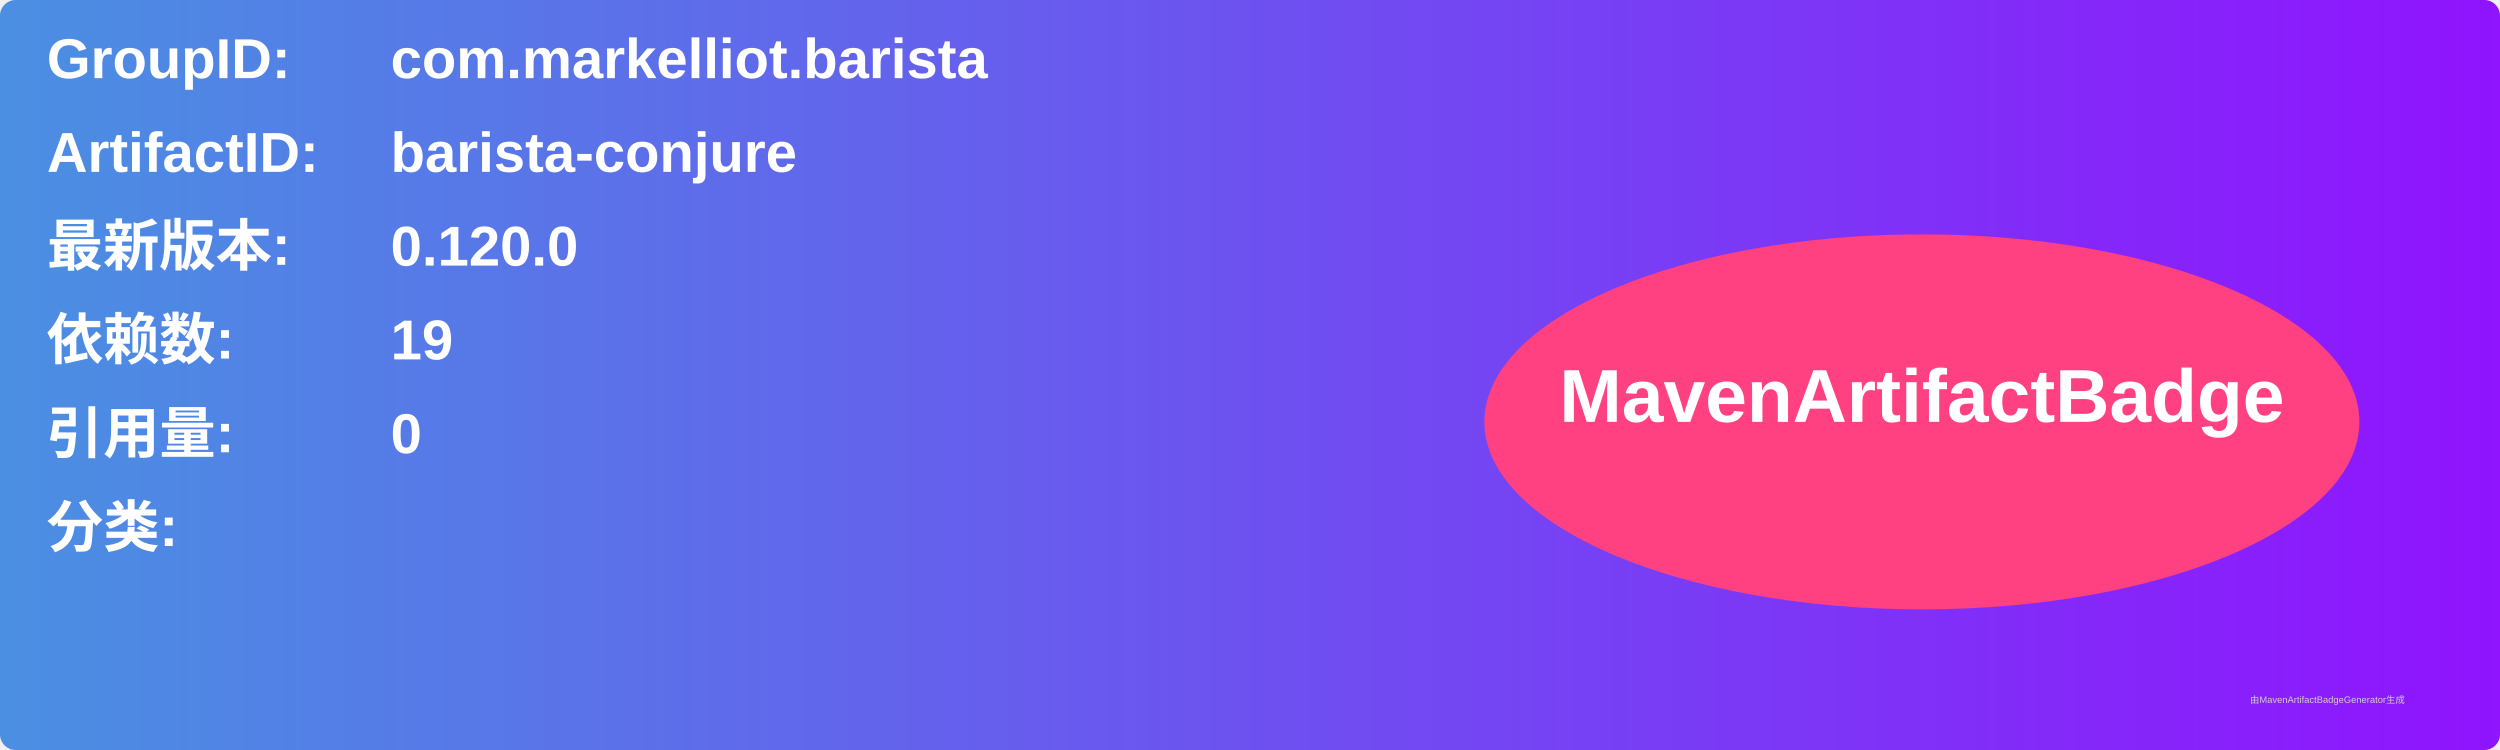
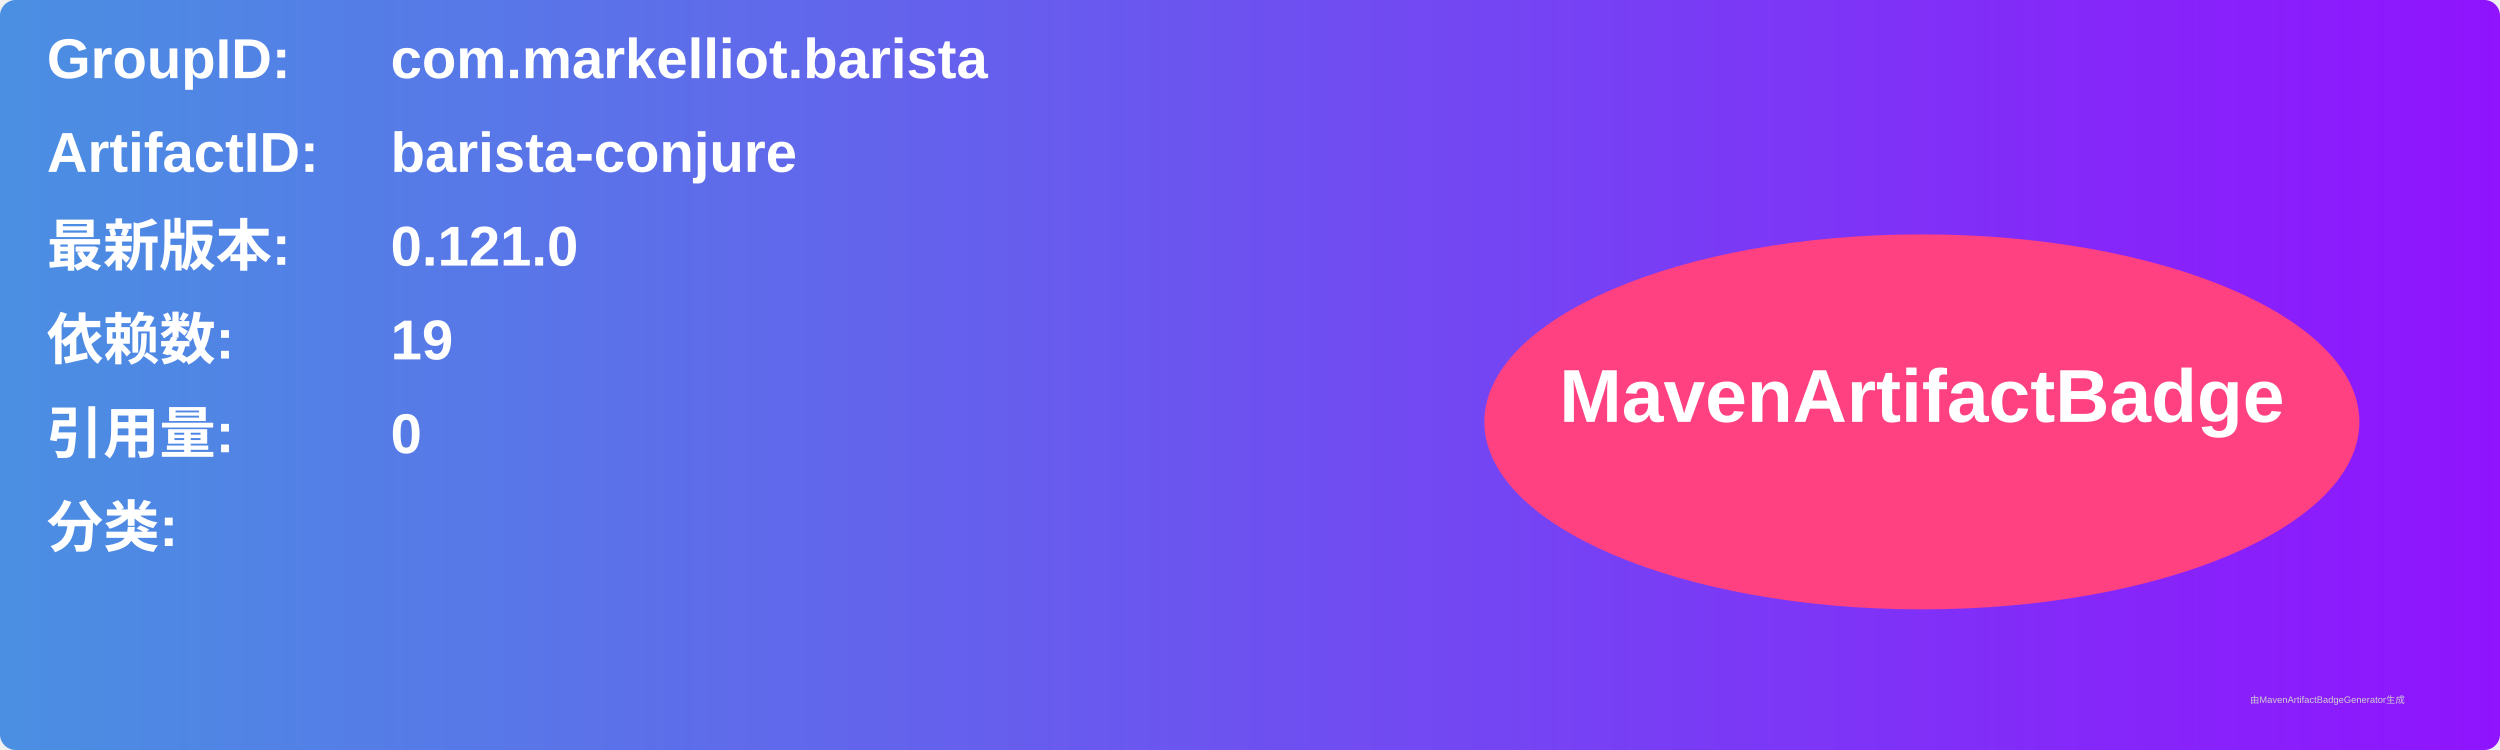
<svg xmlns="http://www.w3.org/2000/svg" width="800" height="240" viewBox="0 0 800 240">
  <linearGradient id="grad" x1="0%" y1="0%" x2="100%" y2="0%">
    <stop offset="0%" stop-color="#4a90e2" />
    <stop offset="100%" stop-color="#9013fe" />
  </linearGradient>
  <rect width="100%" height="100%" rx="5" ry="5" fill="url(#grad)" />
  <g transform="translate(15, 15)">
    <text x="0" y="10" font-family="Arial" font-size="18" fill="white" font-weight="bold" width="260">GroupID:</text>
    <text x="110" y="10" font-family="Arial" font-size="18" fill="white" font-weight="bold" width="460">com.markelliot.barista</text>
    <text x="0" y="40" font-family="Arial" font-size="18" fill="white" font-weight="bold" width="260">ArtifactID:</text>
    <text x="110" y="40" font-family="Arial" font-size="18" fill="white" font-weight="bold" width="460">barista-conjure</text>
    <text x="0" y="70" font-family="Arial" font-size="18" fill="white" font-weight="bold">最新版本:</text>
    <text x="110" y="70" font-family="Arial" font-size="18" fill="white" font-weight="bold">
-       <tspan font-weight="bold">0.120.0</tspan>
+       <tspan font-weight="bold">0.121.0</tspan>
    </text>
    <text x="0" y="100" font-family="Arial" font-size="18" fill="white" font-weight="bold">依赖数: </text>
    <text x="110" y="100" font-family="Arial" font-size="18" fill="white">
      <tspan font-weight="bold">19</tspan>
    </text>
    <text x="0" y="130" font-family="Arial" font-size="18" fill="white" font-weight="bold">引用量: </text>
    <text x="110" y="130" font-family="Arial" font-size="18" fill="white">
      <tspan font-weight="bold">0</tspan>
    </text>
    <text x="0" y="160" font-family="Arial" font-size="18" fill="white" font-weight="bold">分类:</text>
    <text x="10" y="190" font-family="Arial" font-size="10" fill="white">
      <tspan font-weight="bold" />
    </text>
    <ellipse cx="600" cy="120" rx="140" ry="60" fill="#ff4081" />
    <text x="600" y="120" text-anchor="middle" font-family="Arial" font-size="24" fill="white" font-weight="bold">MavenArtifactBadge</text>
  </g>
  <text x="720" y="225" font-family="Arial" font-size="3" fill="#d0d0d0">由MavenArtifactBadgeGenerator生成</text>
</svg>
